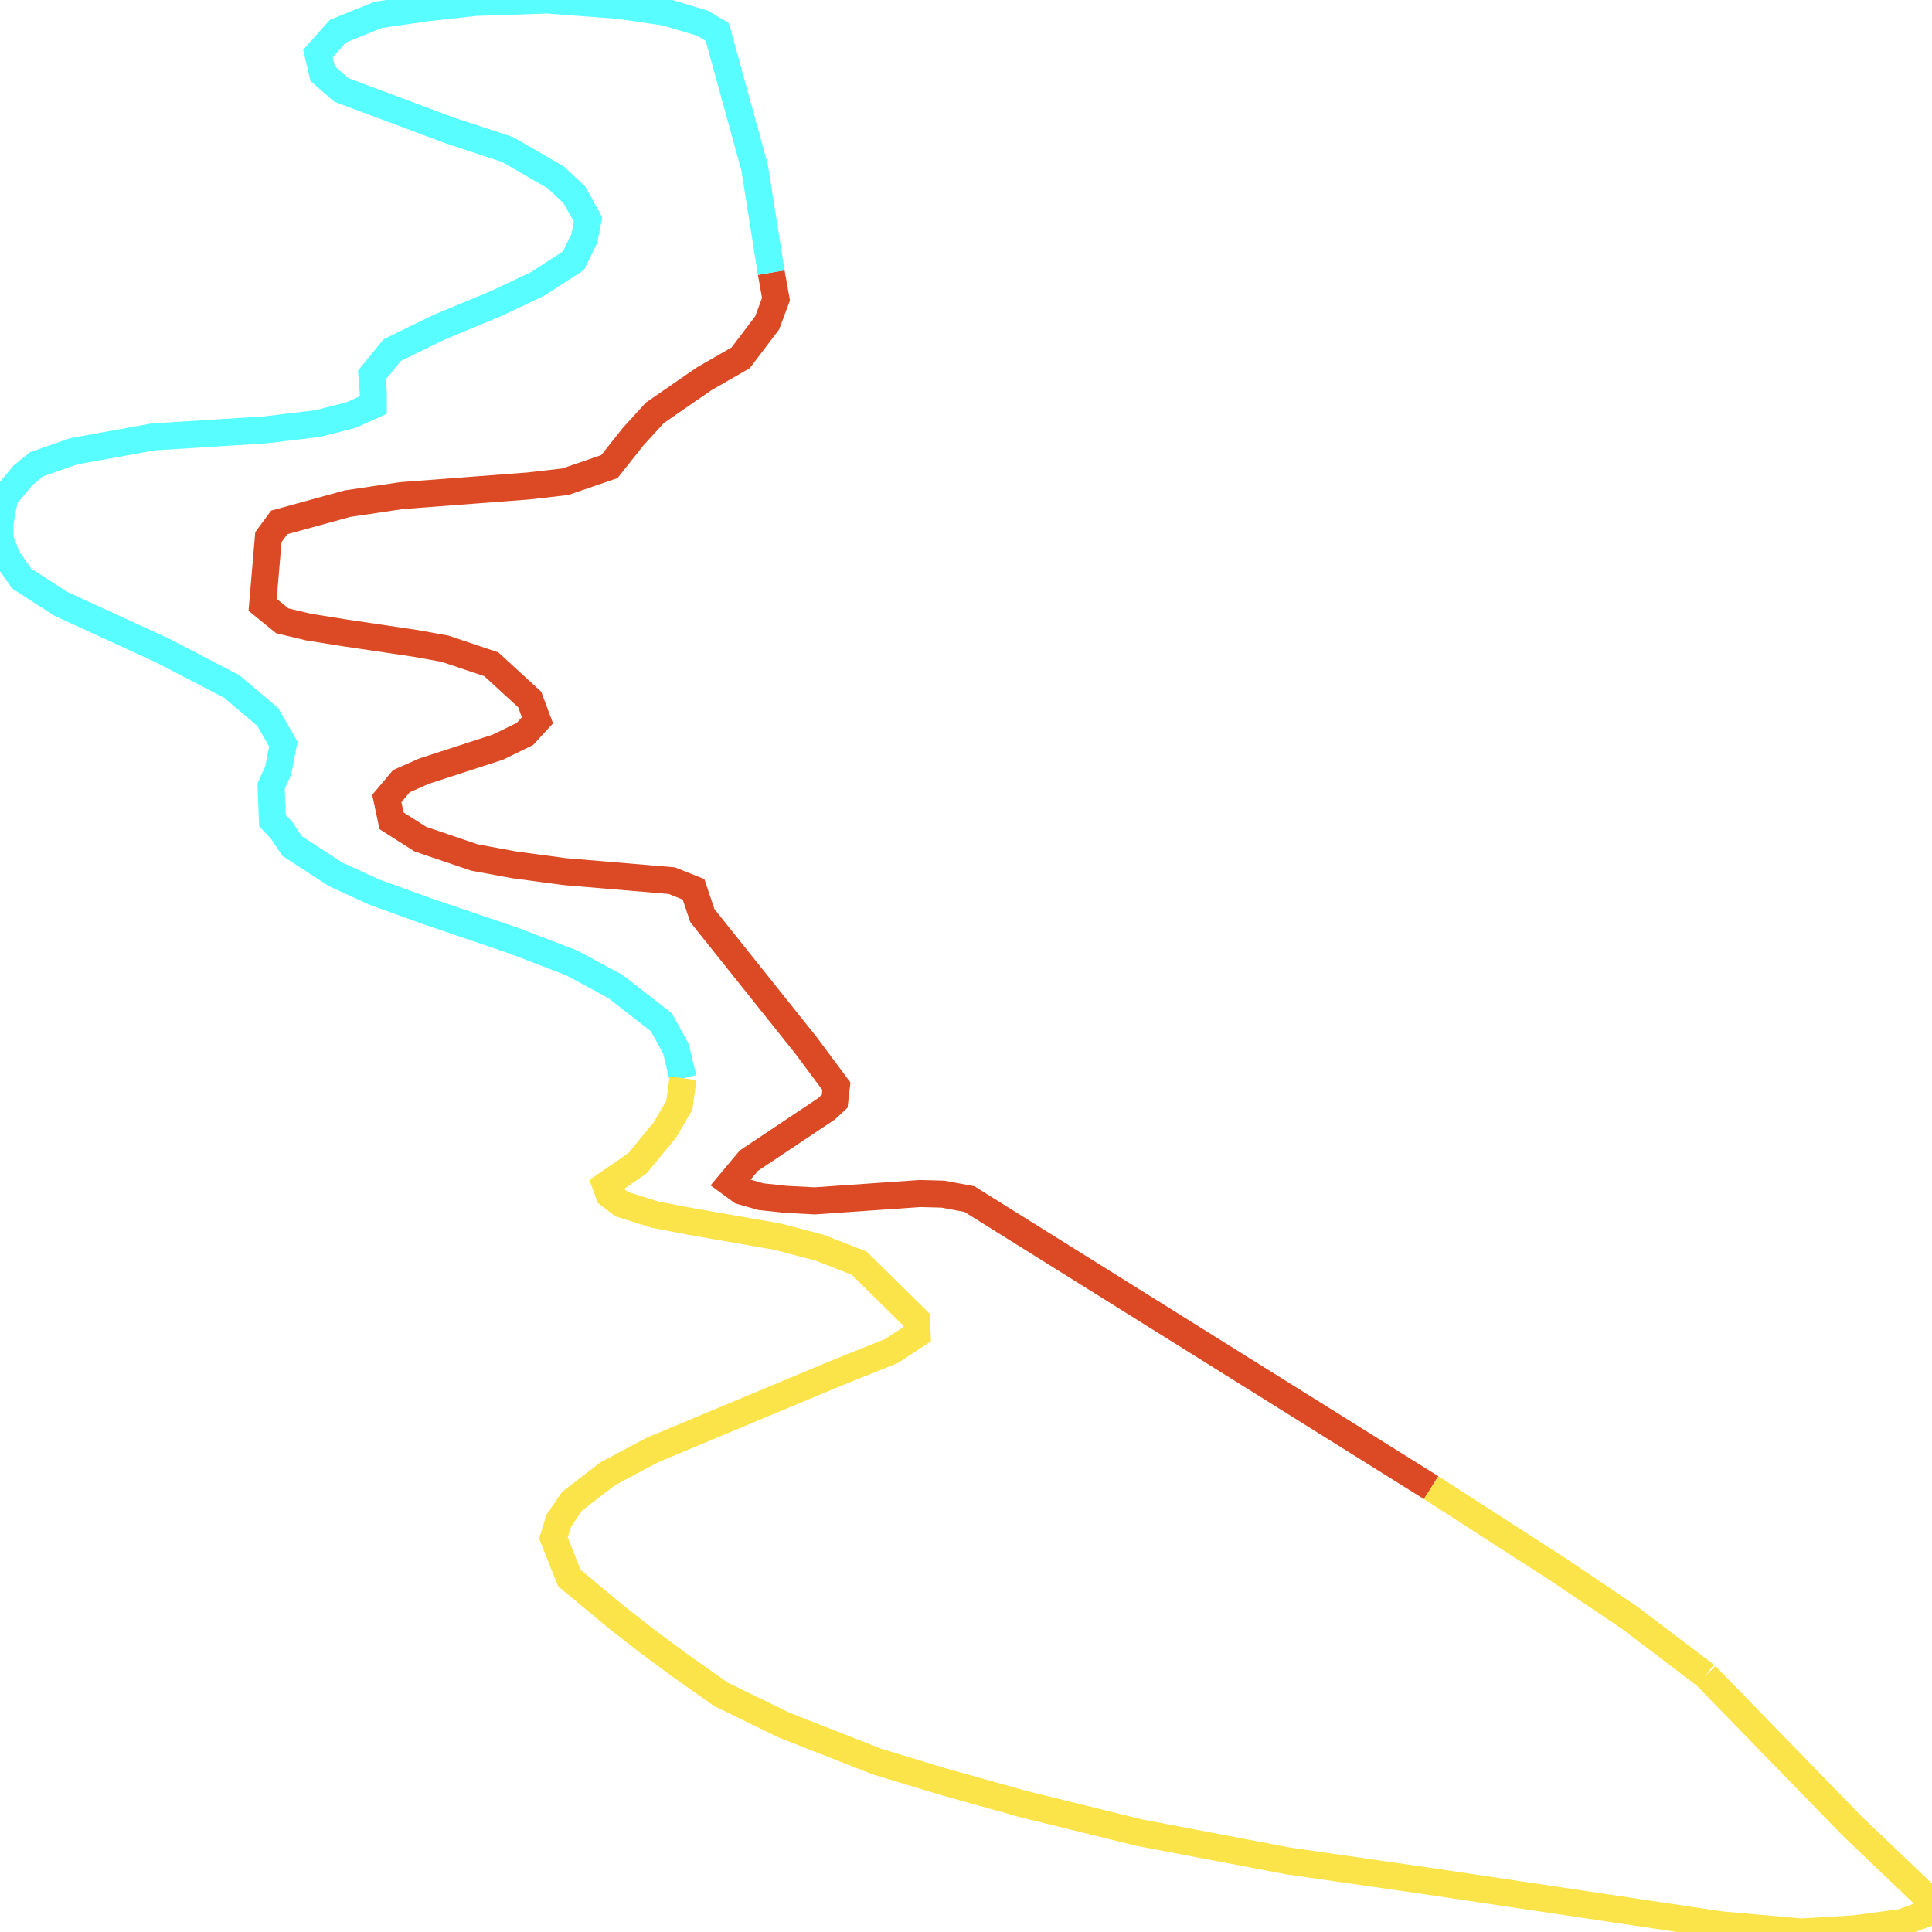
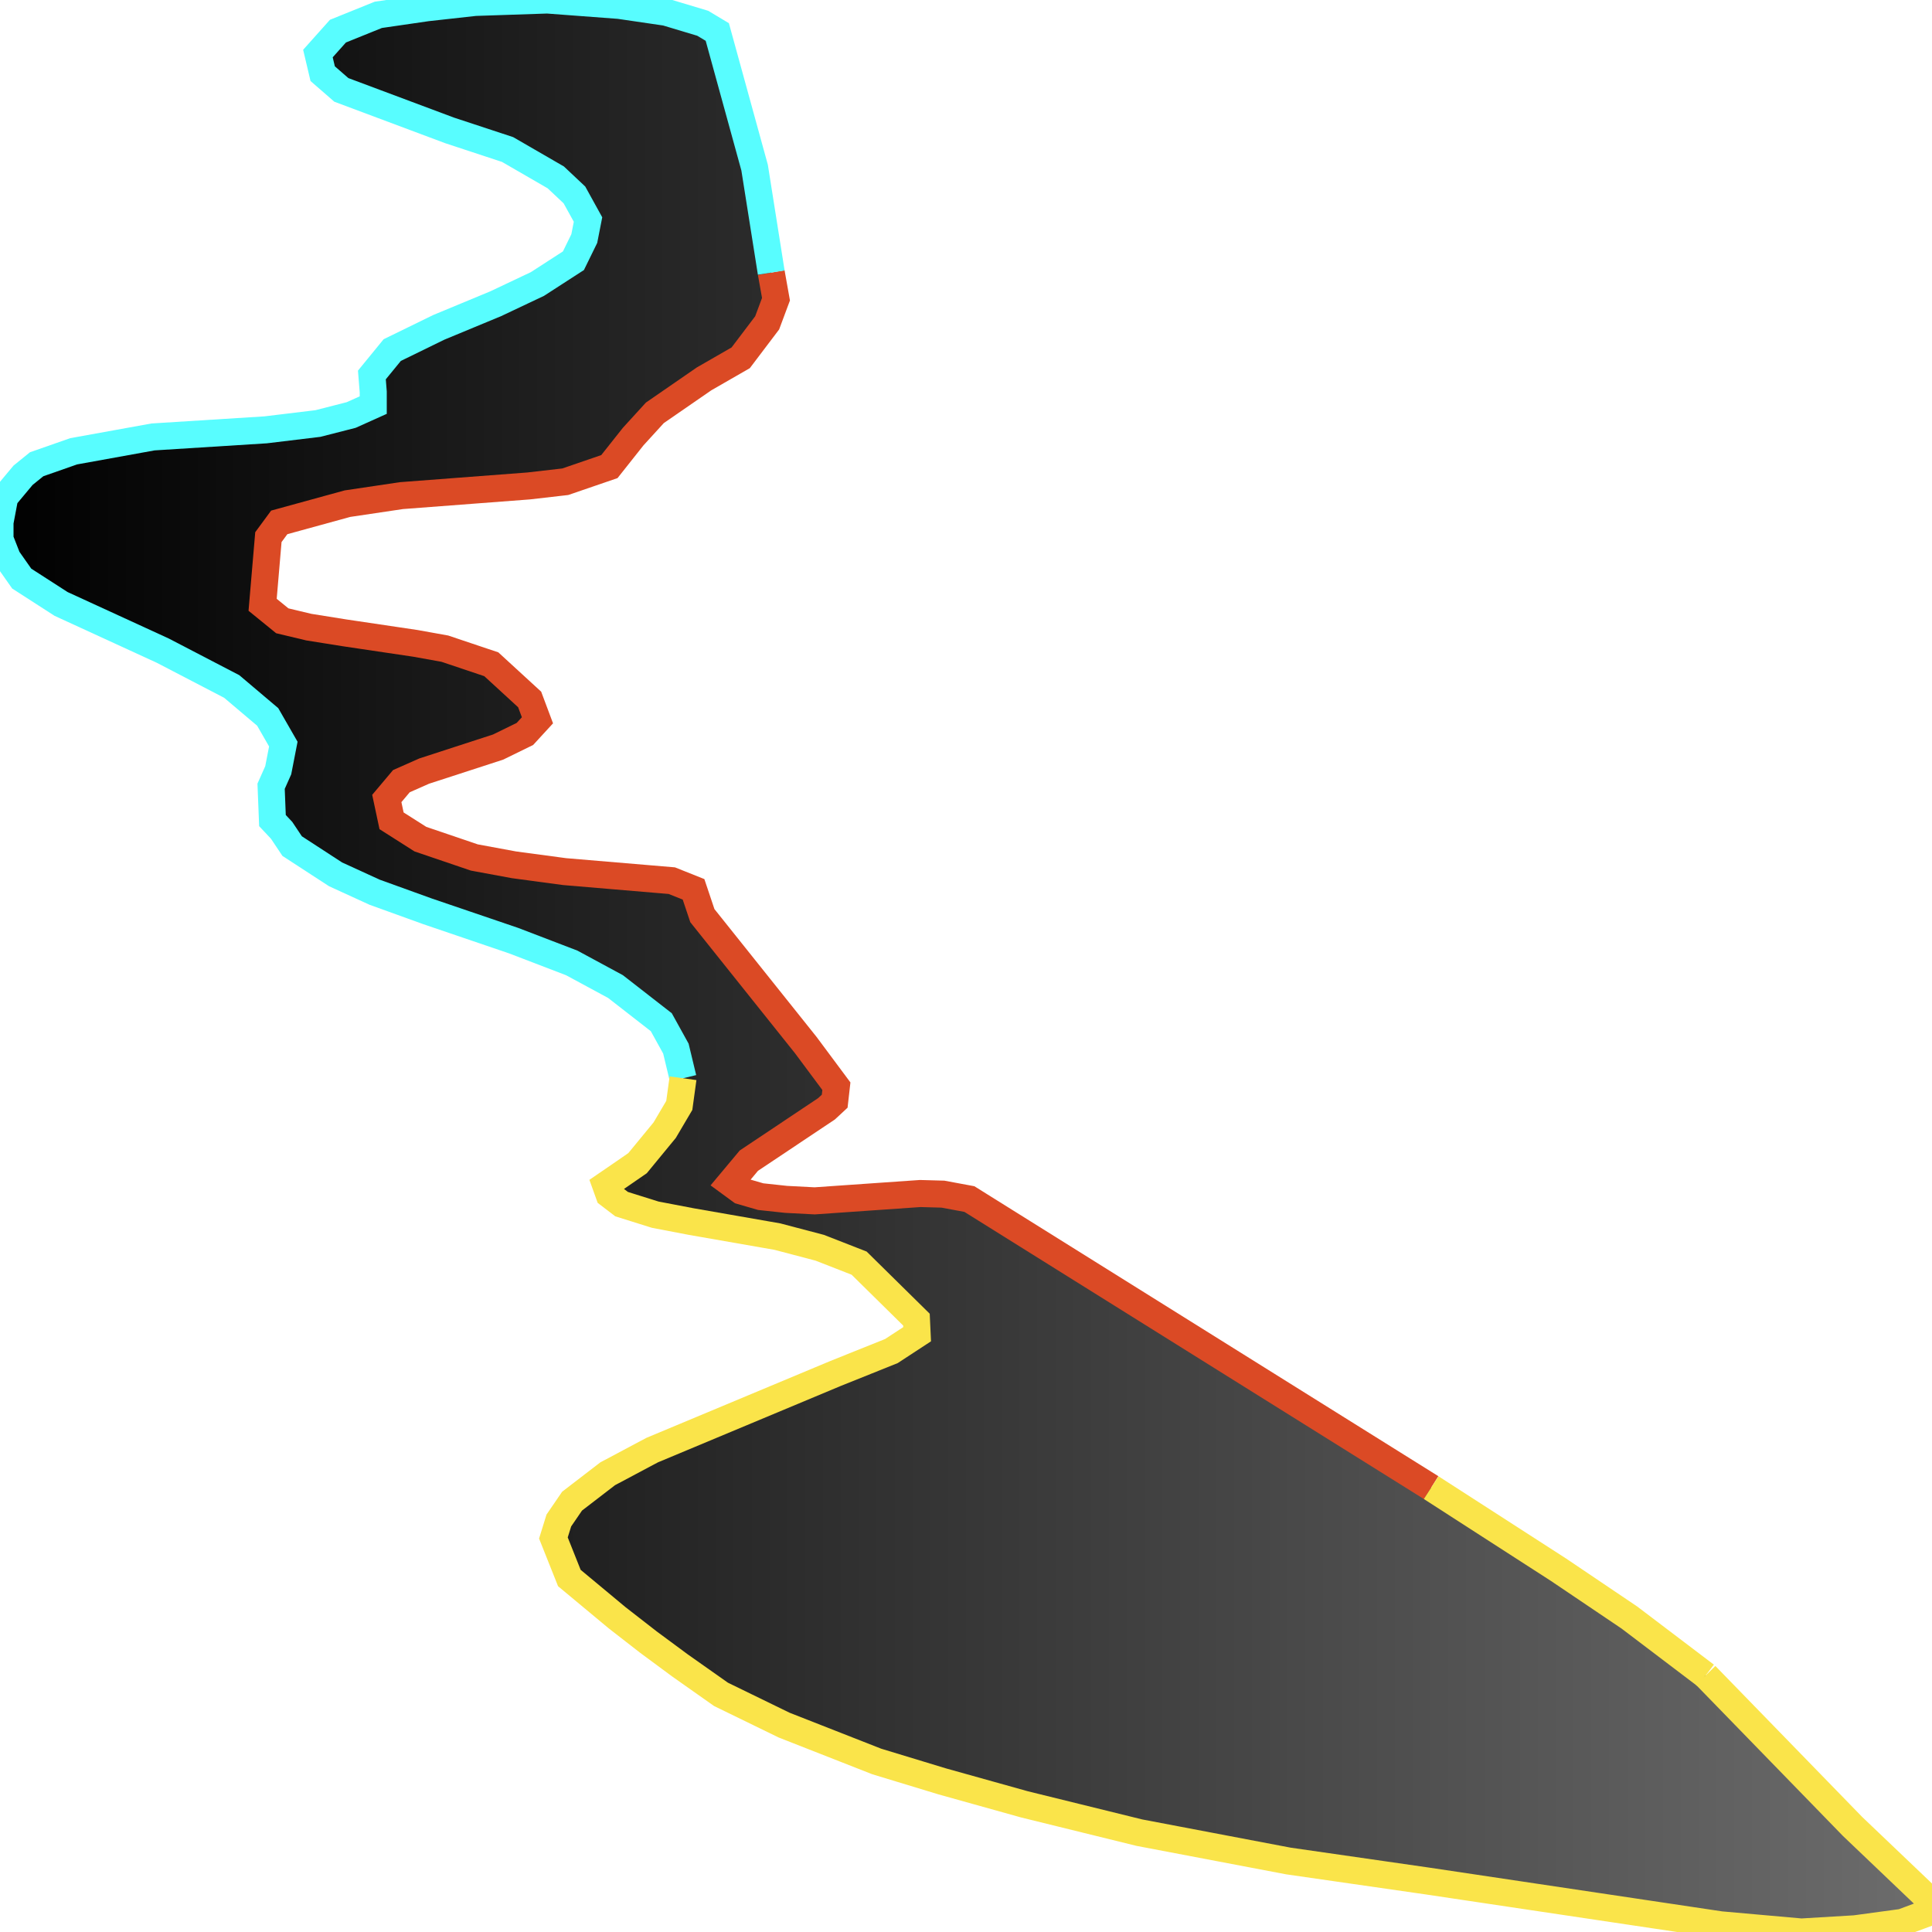
<svg xmlns="http://www.w3.org/2000/svg" width="500" height="500">
+   <defs>
+     <linearGradient id="gradient1" x1="0%" y1="0%" x2="100%" y2="0%">
+       <stop offset="0%" stop-color="#000000" />
+       <stop offset="100%" stop-color="#6d6d6d" />
+     </linearGradient>
+   </defs>"&gt;
+ <path d="M370.39,385.002 L250.878,310.316 L244.029,309.044 L238.145,308.882 L210.836,310.781 L203.46,310.397 L196.874,309.69 L191.781,308.216 L188.971,306.156 L193.8,300.38 L213.909,286.949 L216.017,284.99 L216.456,281.112 L208.553,270.489 L181.77,236.963 L179.487,230.157 L173.867,227.915 L146.119,225.573 L133.035,223.815 L122.761,221.917 L108.799,217.171 L101.335,212.425 L100.105,206.649 L103.881,202.165 L109.765,199.56 L128.908,193.339 L135.845,189.946 L139.094,186.412 L137.074,181.02 L127.151,171.911 L115.121,167.872 L107.482,166.498 L89.129,163.772 L79.909,162.298 L73.059,160.662 L67.966,156.521 L69.459,139.011 L72.269,135.194 L89.919,130.347 L103.881,128.267 L136.811,125.762 L146.294,124.672 L157.71,120.754 L163.857,112.998 L169.477,106.838 L182.209,98.053 L191.693,92.6 L198.542,83.552 L200.825,77.433 L199.596,70.546 L195.293,43.382 L185.634,8.28 L181.858,6.018 L172.374,3.171 L160.256,1.394 L141.64,0.0 L122.936,0.626 L110.555,1.999 L97.91,3.837 L87.46,8.058 L82.28,13.855 L83.509,19.065 L88.339,23.266 L116.351,33.748 L131.366,38.696 L143.836,45.906 L148.665,50.45 L152.178,56.812 L151.212,61.74 L148.402,67.476 L139.094,73.494 L128.293,78.604 L113.541,84.724 L101.51,90.601 L96.242,97.043 L96.593,101.446 L96.593,104.839 L90.885,107.404 L82.28,109.605 L68.757,111.241 L39.603,113.079 L19.055,116.795 L9.484,120.148 L5.971,122.996 L1.229,128.671 L0.0,135.154 L0.0,139.556 L1.932,144.484 L5.62,149.735 L15.806,156.299 L42.15,168.397 L59.975,177.667 L69.283,185.543 L73.323,192.572 L72.006,199.338 L70.162,203.478 L70.513,212.364 L72.884,214.889 L75.606,218.968 L86.846,226.279 L96.944,230.904 L110.643,235.852 L132.947,243.446 L147.963,249.202 L159.29,255.322 L171.145,264.551 L174.921,271.378 L176.765,279.052 L175.799,286.081 L172.023,292.483 L164.998,301.026 L160.695,303.995 L156.744,306.701 L157.622,309.145 L160.871,311.629 L169.564,314.356 L178.96,316.153 L201.177,320.031 L212.153,322.919 L222.339,326.897 L237.179,341.52 L237.355,345.296 L230.681,349.659 L216.28,355.435 L168.774,375.288 L157.271,381.407 L148.051,388.496 L144.626,393.505 L143.221,398.029 L147.348,408.39 L159.73,418.69 L167.808,424.971 L175.975,431.009 L186.6,438.502 L202.933,446.46 L226.906,455.871 L243.853,461.021 L265.104,466.959 L294.872,474.29 L333.421,481.621 L369.6,486.832 L445.293,498.142 L466.192,500.0 L480.067,499.172 L492.273,497.516 L500.0,494.648 L499.298,491.619 L479.452,472.695 L441.43,433.595 L421.672,418.609 L403.319,406.229 L370.39,385.002" stroke="none" fill="url(#gradient1)" />
  <path d="M370.39,385.002 L250.878,310.316 L244.029,309.044 L238.145,308.882 L210.836,310.781 L203.46,310.397 L196.874,309.69 L191.781,308.216 L188.971,306.156 L193.8,300.38 L213.909,286.949 L216.017,284.99 L216.456,281.112 L208.553,270.489 L181.77,236.963 L179.487,230.157 L173.867,227.915 L146.119,225.573 L133.035,223.815 L122.761,221.917 L108.799,217.171 L101.335,212.425 L100.105,206.649 L103.881,202.165 L109.765,199.56 L128.908,193.339 L135.845,189.946 L139.094,186.412 L137.074,181.02 L127.151,171.911 L115.121,167.872 L107.482,166.498 L89.129,163.772 L79.909,162.298 L73.059,160.662 L67.966,156.521 L69.459,139.011 L72.269,135.194 L89.919,130.347 L103.881,128.267 L136.811,125.762 L146.294,124.672 L157.71,120.754 L163.857,112.998 L169.477,106.838 L182.209,98.053 L191.693,92.6 L198.542,83.552 L200.825,77.433 L199.596,70.546" fill="none" stroke-width="7" stroke="#db4a25" />
  <path d="M199.596,70.546 L195.293,43.382 L185.634,8.28 L181.858,6.018 L172.374,3.171 L160.256,1.394 L141.64,0.0 L122.936,0.626 L110.555,1.999 L97.91,3.837 L87.46,8.058 L82.28,13.855 L83.509,19.065 L88.339,23.266 L116.351,33.748 L131.366,38.696 L143.836,45.906 L148.665,50.45 L152.178,56.812 L151.212,61.74 L148.402,67.476 L139.094,73.494 L128.293,78.604 L113.541,84.724 L101.51,90.601 L96.242,97.043 L96.593,101.446 L96.593,104.839 L90.885,107.404 L82.28,109.605 L68.757,111.241 L39.603,113.079 L19.055,116.795 L9.484,120.148 L5.971,122.996 L1.229,128.671 L0.0,135.154 L0.0,139.556 L1.932,144.484 L5.62,149.735 L15.806,156.299 L42.15,168.397 L59.975,177.667 L69.283,185.543 L73.323,192.572 L72.006,199.338 L70.162,203.478 L70.513,212.364 L72.884,214.889 L75.606,218.968 L86.846,226.279 L96.944,230.904 L110.643,235.852 L132.947,243.446 L147.963,249.202 L159.29,255.322 L171.145,264.551 L174.921,271.378 L176.765,279.052" fill="none" stroke-width="7" stroke="#58fdff" />
  <path d="M176.765,279.052 L175.799,286.081 L172.023,292.483 L164.998,301.026 L160.695,303.995 L156.744,306.701 L157.622,309.145 L160.871,311.629 L169.564,314.356 L178.96,316.153 L201.177,320.031 L212.153,322.919 L222.339,326.897 L237.179,341.52 L237.355,345.296 L230.681,349.659 L216.28,355.435 L168.774,375.288 L157.271,381.407 L148.051,388.496 L144.626,393.505 L143.221,398.029 L147.348,408.39 L159.73,418.69 L167.808,424.971 L175.975,431.009 L186.6,438.502 L202.933,446.46 L226.906,455.871 L243.853,461.021 L265.104,466.959 L294.872,474.29 L333.421,481.621 L369.6,486.832 L445.293,498.142 L466.192,500.0 L480.067,499.172 L492.273,497.516 L500.0,494.648 L499.298,491.619 L479.452,472.695 L441.43,433.595" fill="none" stroke-width="7" stroke="#fae44a" />
  <path d="M441.43,433.595 L421.672,418.609 L403.319,406.229 L370.39,385.002" fill="none" stroke-width="7" stroke="#fae44a" />
</svg>
